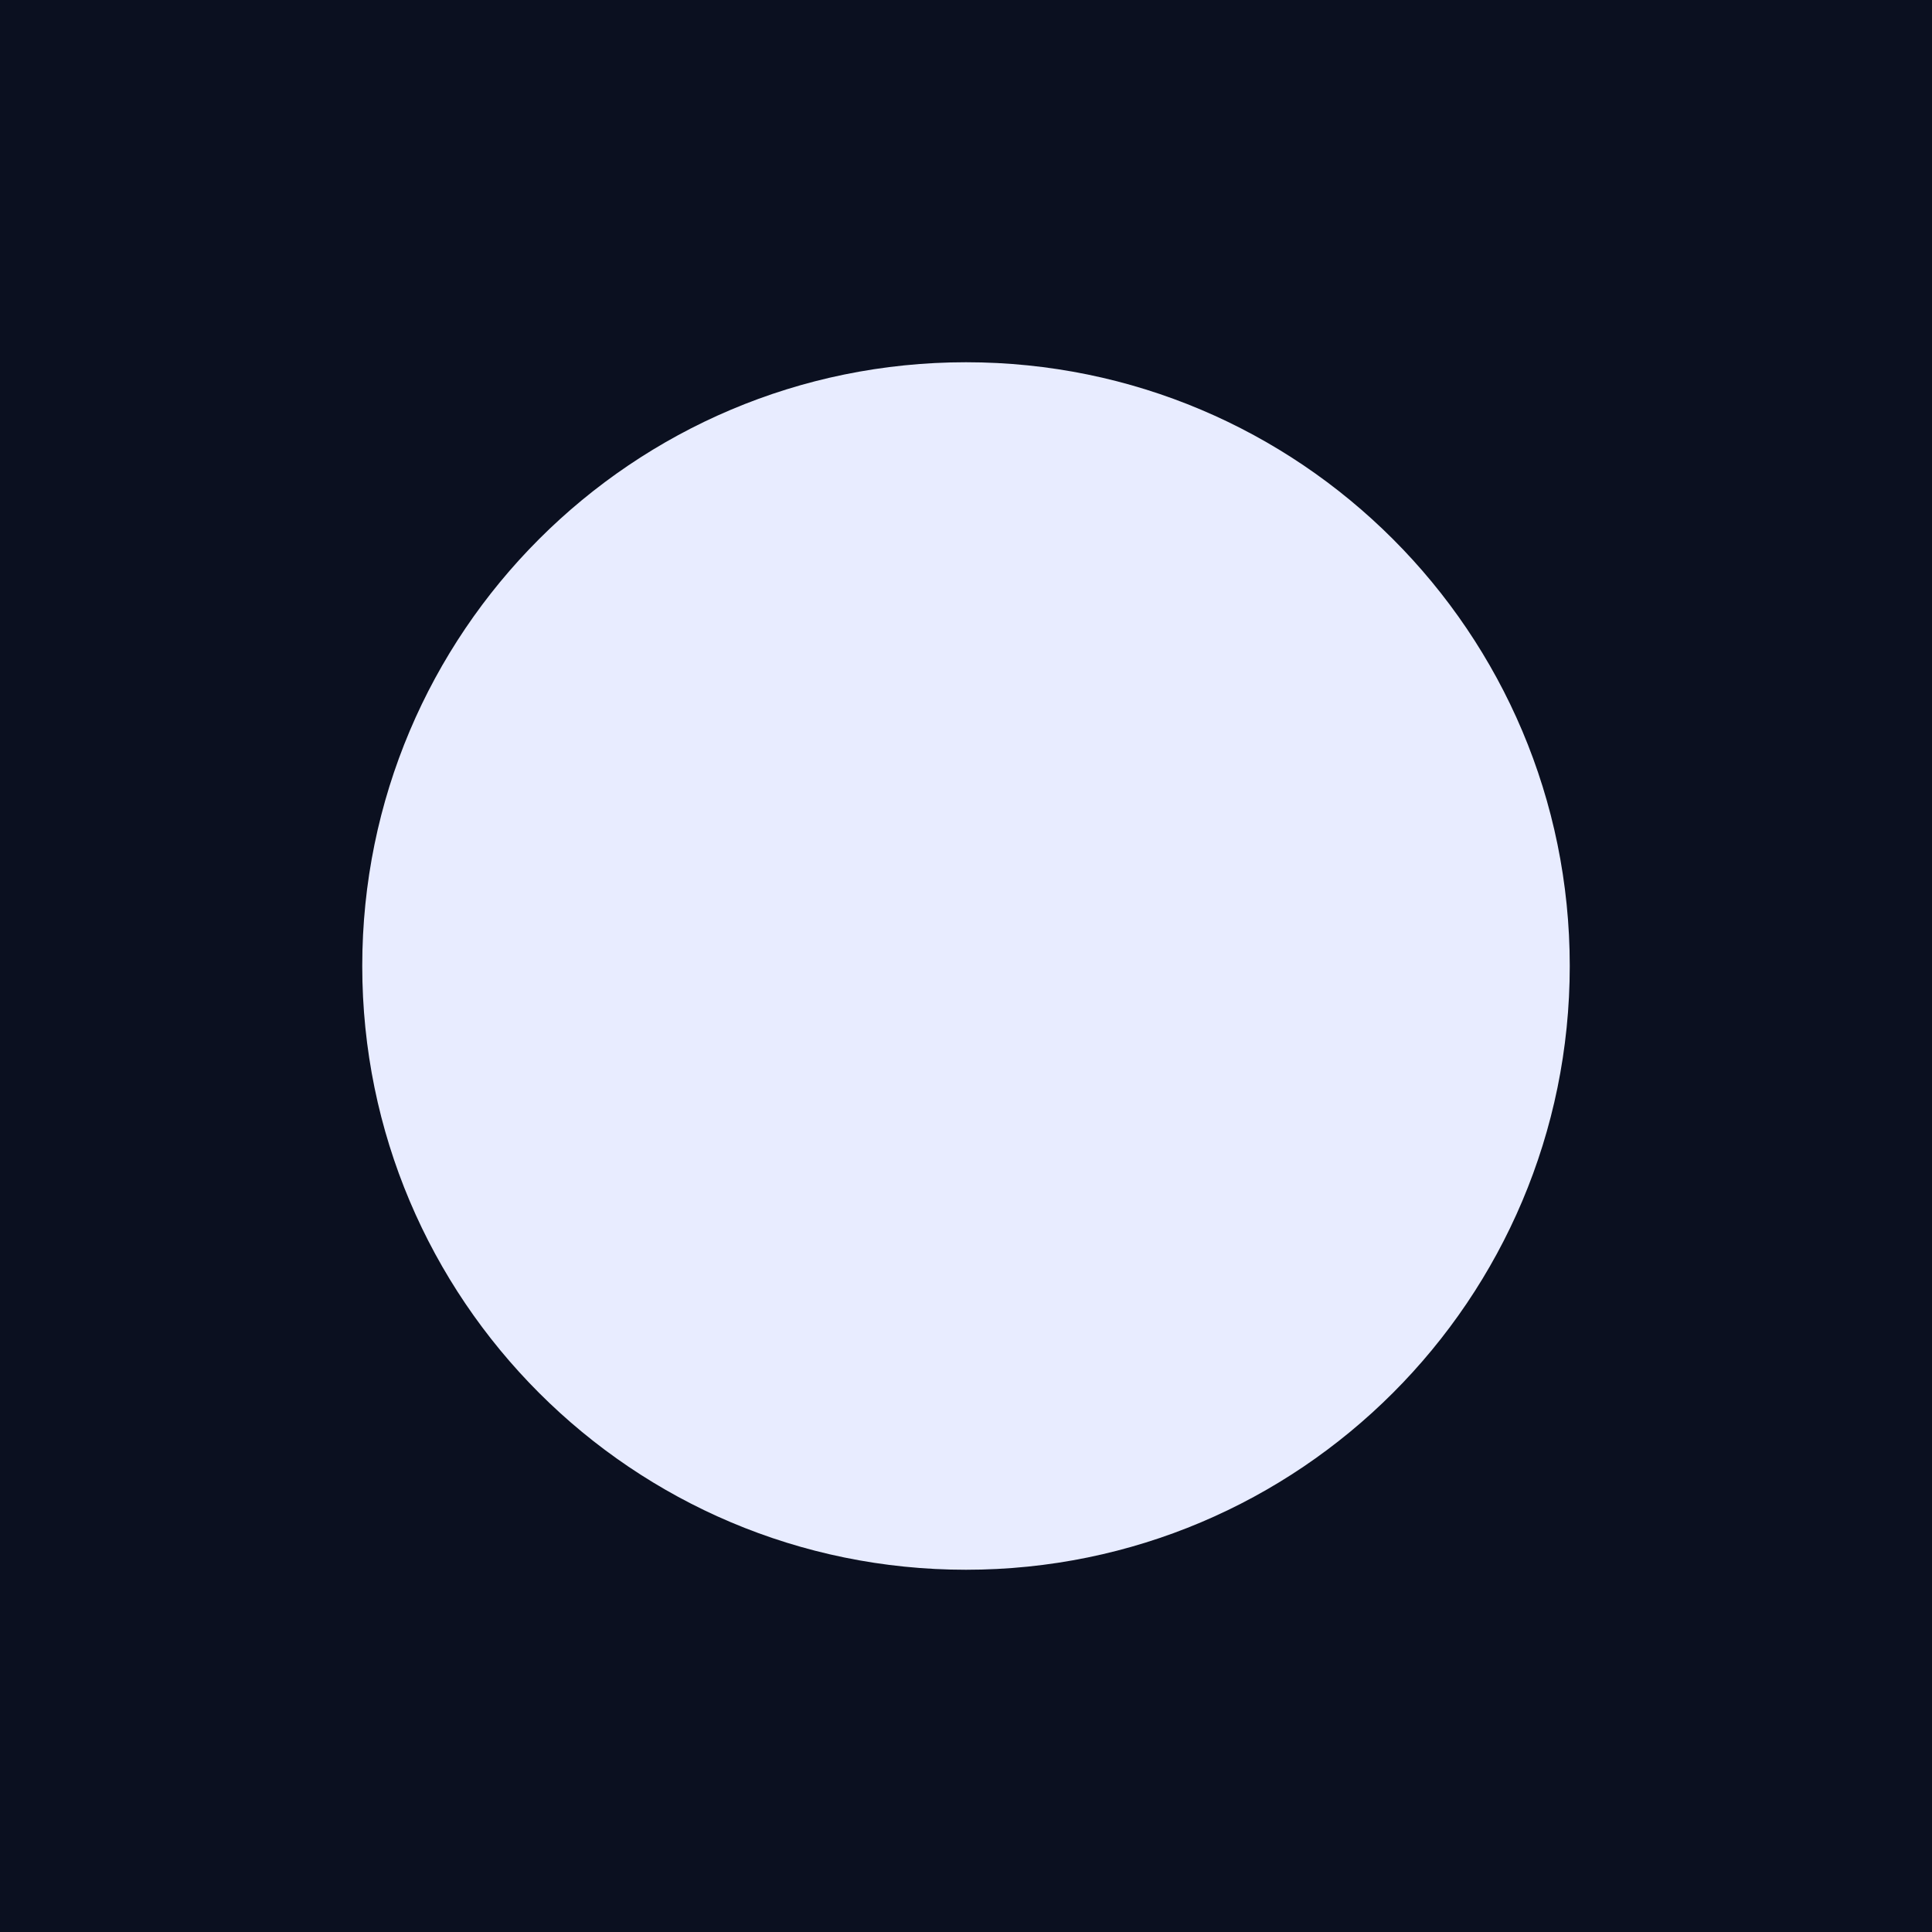
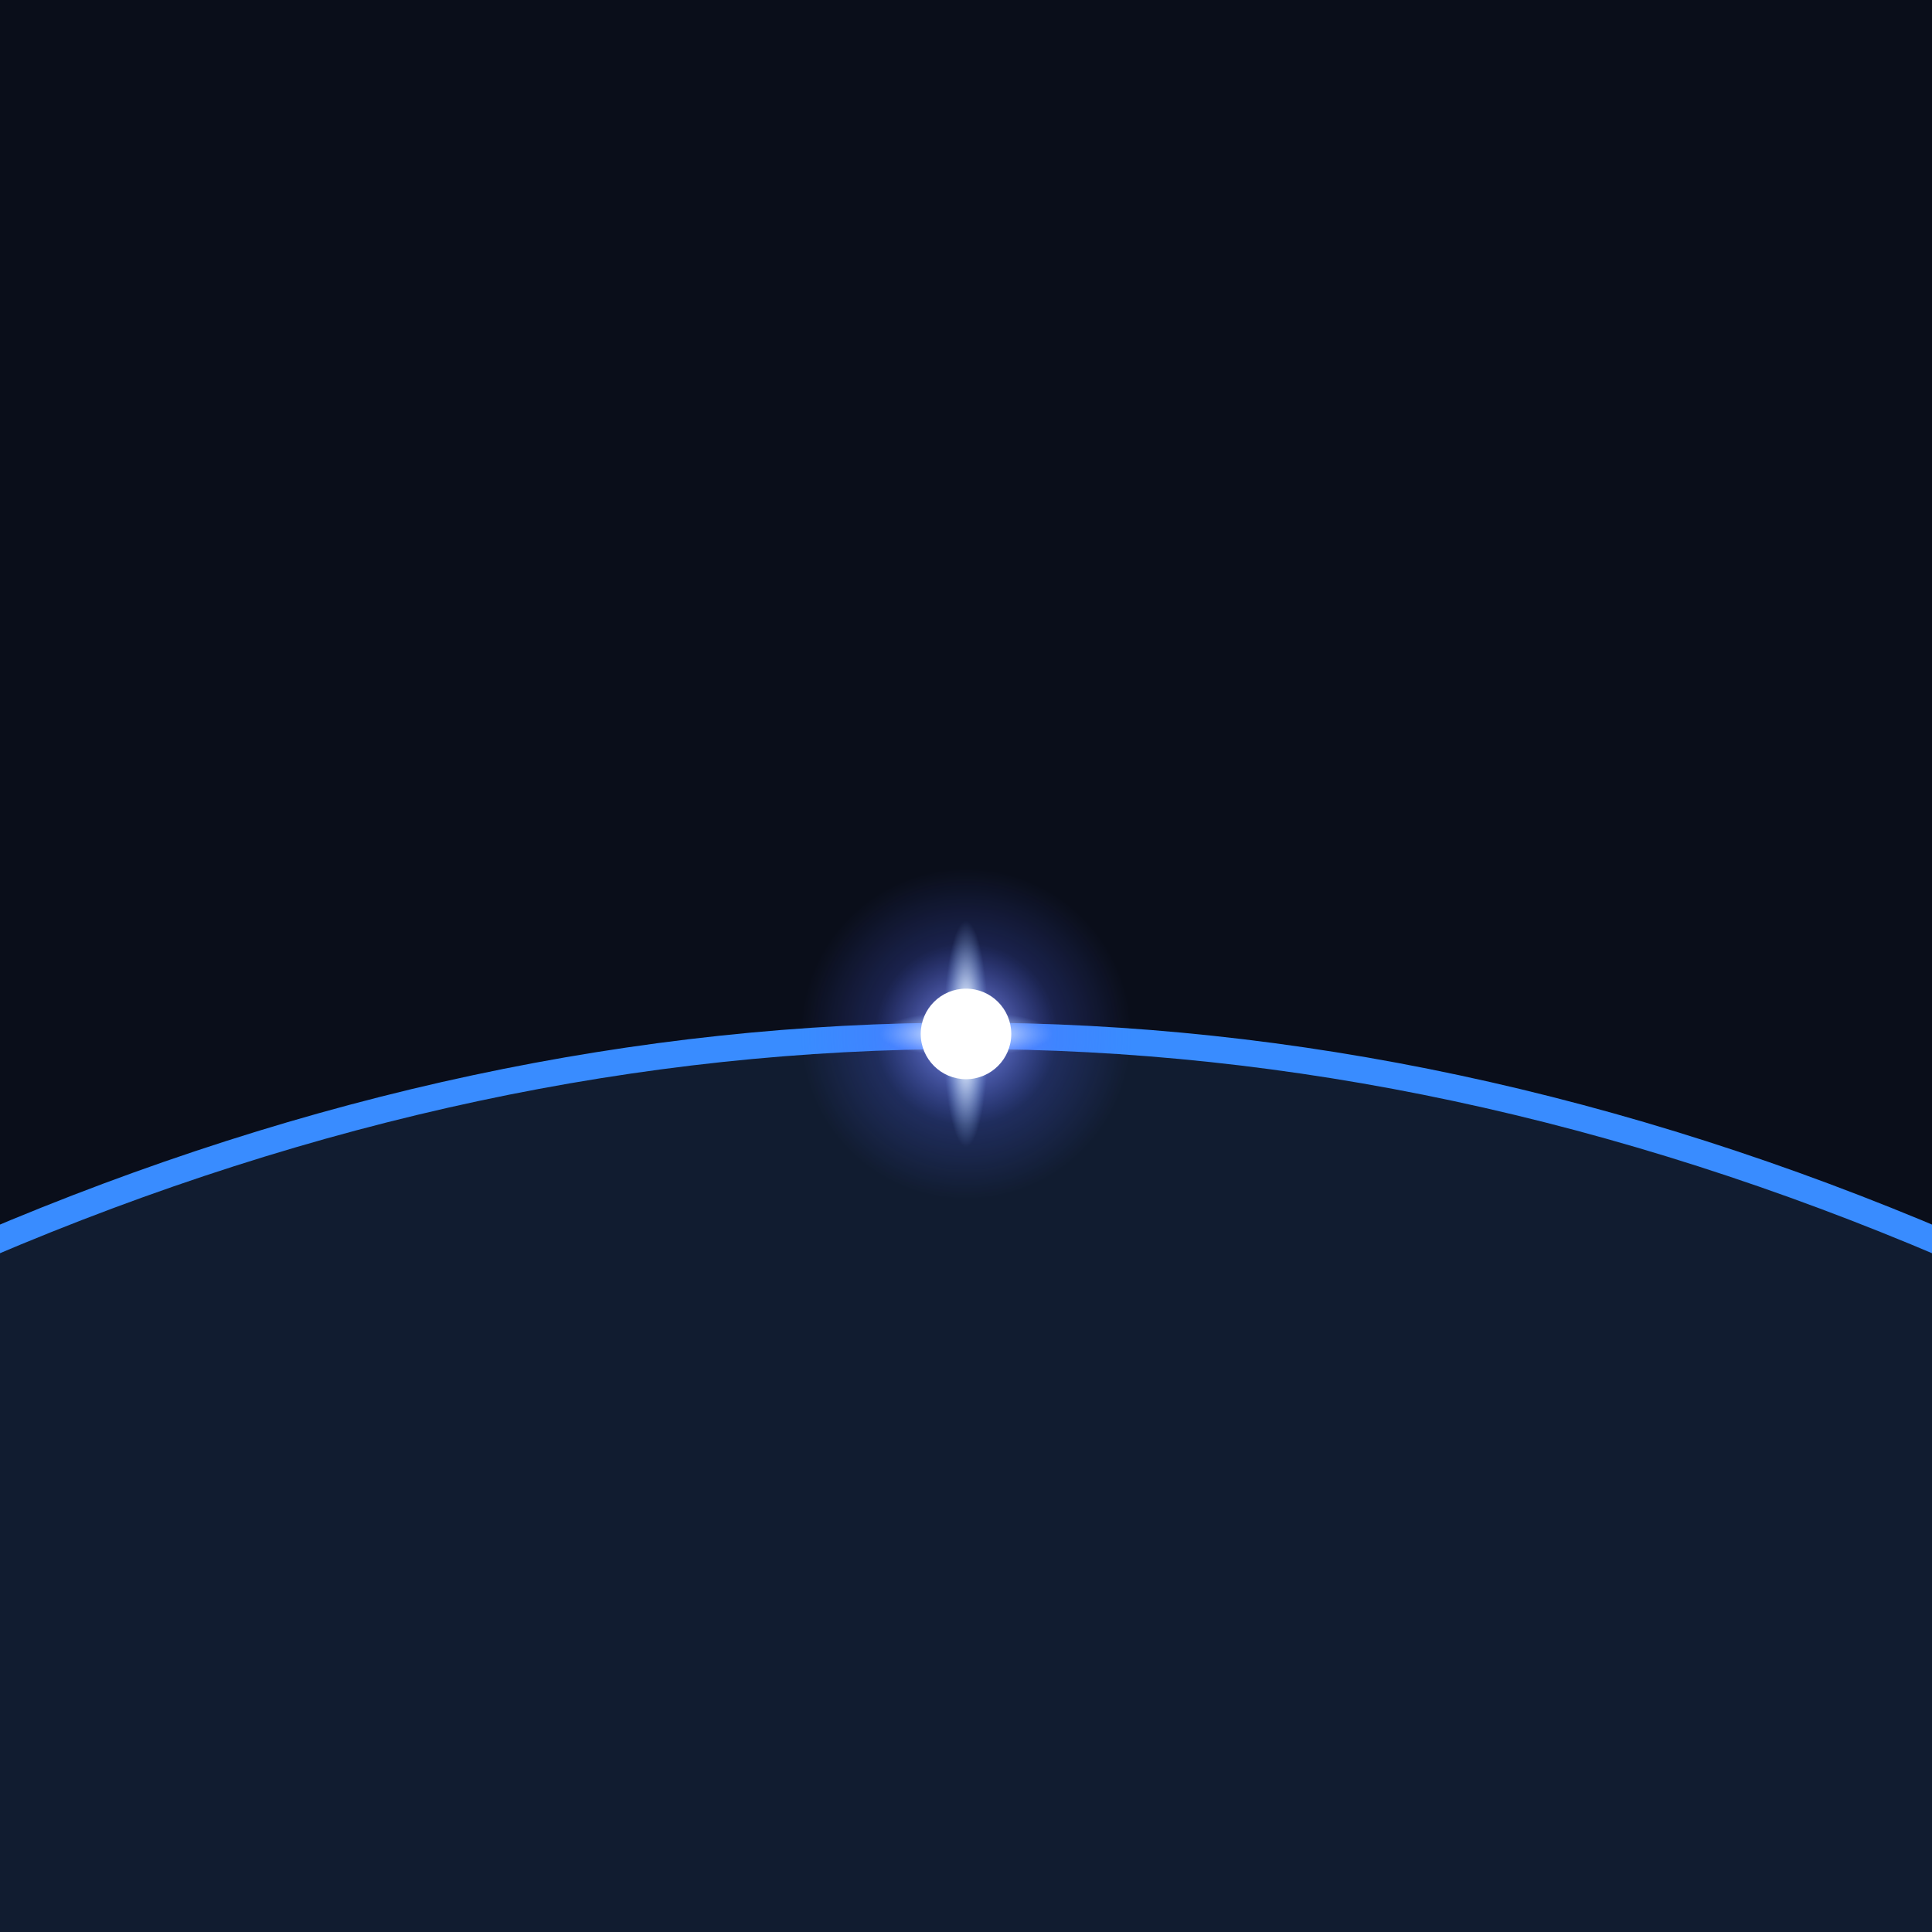
- <svg xmlns="http://www.w3.org/2000/svg" viewBox="0 0 32 32">
-   <rect width="32" height="32" fill="#0b1020" />
-   <circle cx="16" cy="16" r="10" fill="#e8ecff" />
+ <svg xmlns="http://www.w3.org/2000/svg" width="512" height="512" viewBox="0 0 512 512">
+   <defs>
+     <radialGradient id="halo">
+       <stop stop-color="#E8F4FF" stop-opacity=".9" />
+       <stop offset=".22" stop-color="#7B8CFF" stop-opacity=".65" />
+       <stop offset=".55" stop-color="#536AFF" stop-opacity=".22" />
+       <stop offset="1" stop-color="#536AFF" stop-opacity="0" />
+     </radialGradient>
+     <radialGradient id="coreGlow">
+       <stop stop-color="#FFFFFF" />
+       <stop offset=".3" stop-color="#E8F4FF" stop-opacity=".9" />
+       <stop offset="1" stop-color="#8CB9FF" stop-opacity="0" />
+     </radialGradient>
+   </defs>
+   <path fill="#0A0E1A" d="M0 0h512v512H0z" />
+   <path fill="#111C30" d="M0 328Q256 220 512 328V512H0Z" />
+   <path fill="none" stroke="#398CFF" stroke-width="7" d="M-4 330Q256 219 516 330" />
+   <circle cx="256" cy="274" r="44" fill="url(#halo)" />
+   <ellipse cx="256" cy="274" rx="6" ry="30" fill="url(#coreGlow)" />
+   <ellipse cx="256" cy="274" rx="23" ry="6" fill="url(#coreGlow)" />
+   <path fill="#E8F4FF" d="M256 264Q258 272 265 274Q258 276 256 284Q254 276 247 274Q254 272 256 264Z" />
+   <circle cx="256" cy="274" r="12" fill="#FFFFFF" />
</svg>
